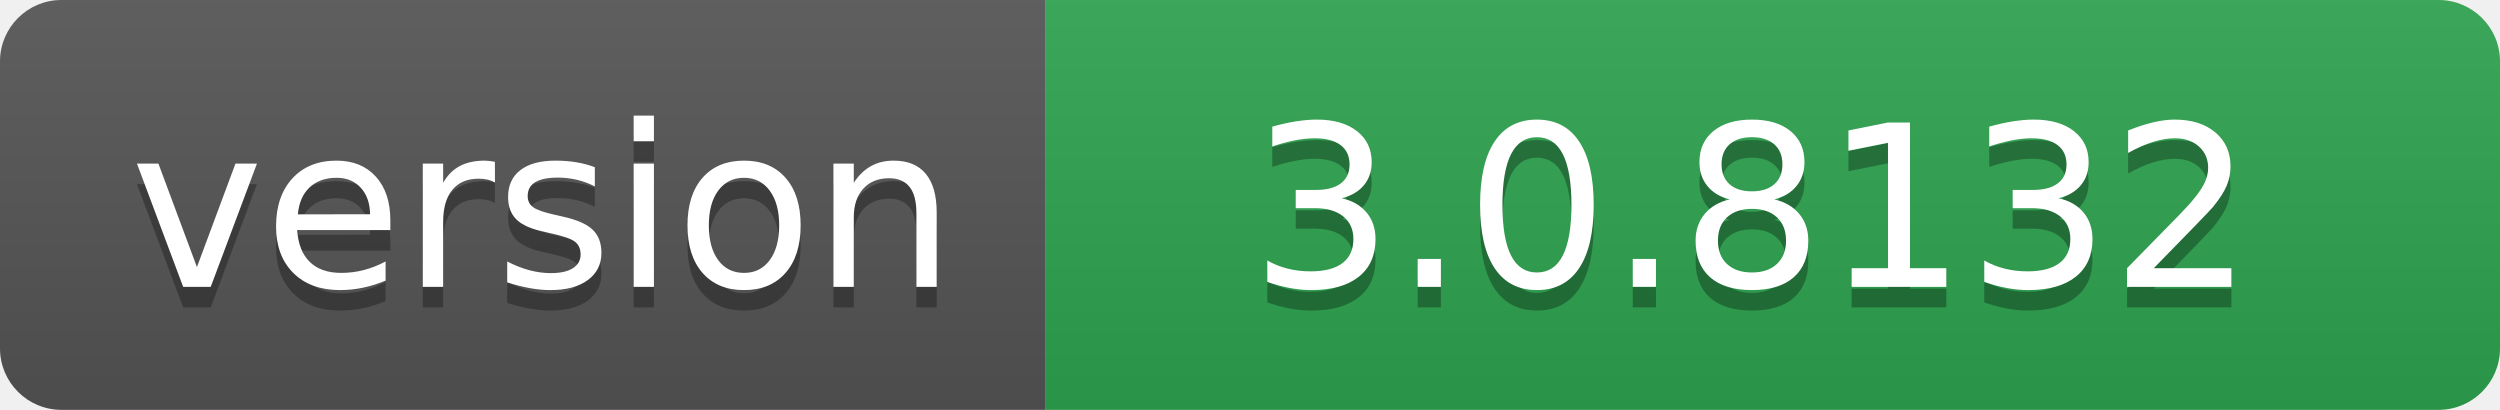
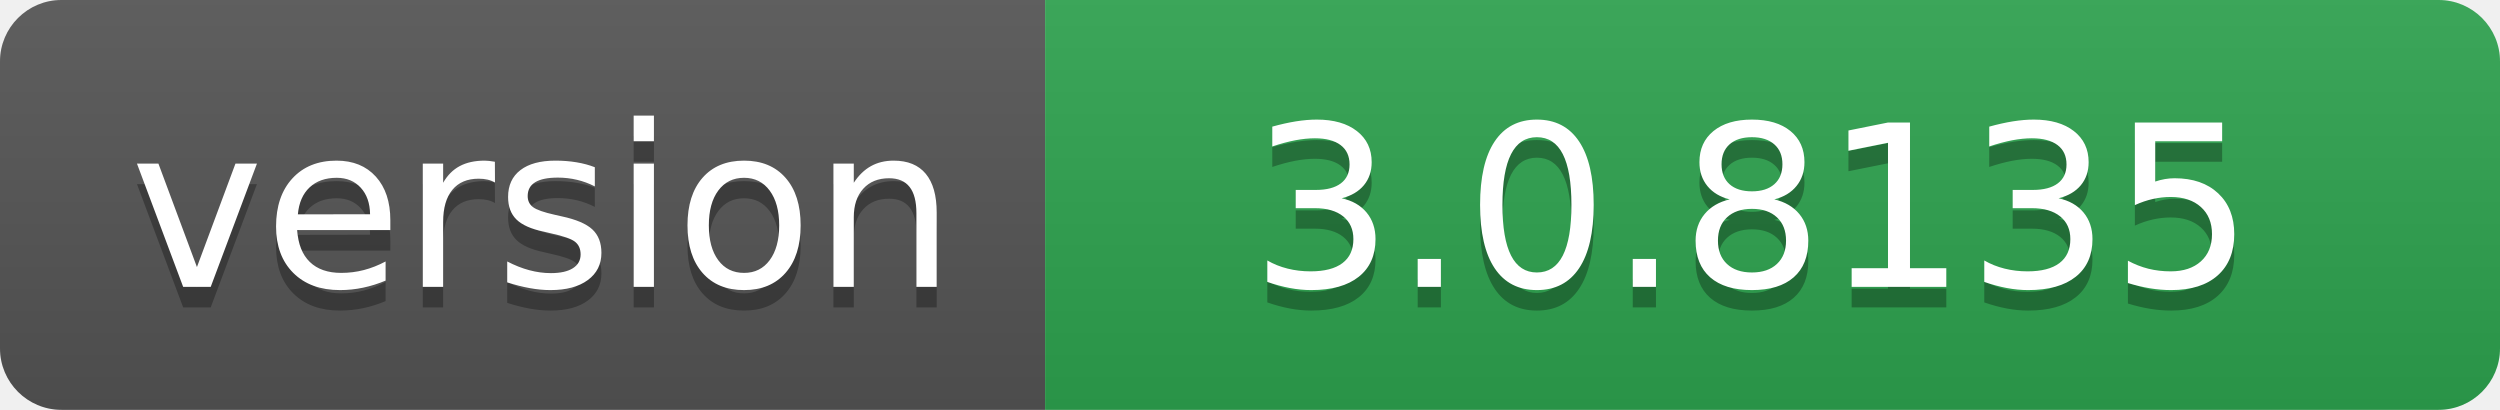
- <svg xmlns="http://www.w3.org/2000/svg" width="122" height="20" role="img" aria-label="version: 3.0.8132">
+ <svg xmlns="http://www.w3.org/2000/svg" width="122" height="20" role="img" aria-label="version: 3.0.8135">
  <linearGradient id="s" x2="0" y2="100%">
    <stop offset="0" stop-color="#bbb" stop-opacity=".1" />
    <stop offset="1" stop-opacity=".1" />
  </linearGradient>
  <clipPath id="r">
    <rect width="122" height="20" rx="3" fill="#fff" />
  </clipPath>
  <g clip-path="url(#r)">
    <rect width="51" height="20" fill="#555" />
    <rect x="51" width="71" height="20" fill="#2ea44f" />
    <rect width="122" height="20" fill="url(#s)" />
  </g>
  <g fill="#fff" text-anchor="middle" font-family="Verdana,Geneva,DejaVu Sans,sans-serif" text-rendering="geometricPrecision" font-size="110">
    <text aria-hidden="true" x="265" y="150" fill="#010101" fill-opacity=".3" transform="scale(.1)" textLength="410">version</text>
    <text x="265" y="140" transform="scale(.1)" fill="#fff" textLength="410">version</text>
-     <text aria-hidden="true" x="855" y="150" fill="#010101" fill-opacity=".3" transform="scale(.1)" textLength="610">3.0.8132</text>
-     <text x="855" y="140" transform="scale(.1)" fill="#fff" textLength="610">3.0.8132</text>
+     <text aria-hidden="true" x="855" y="150" fill="#010101" fill-opacity=".3" transform="scale(.1)" textLength="610">3.0.8135</text>
+     <text x="855" y="140" transform="scale(.1)" fill="#fff" textLength="610">3.0.8135</text>
  </g>
</svg>
